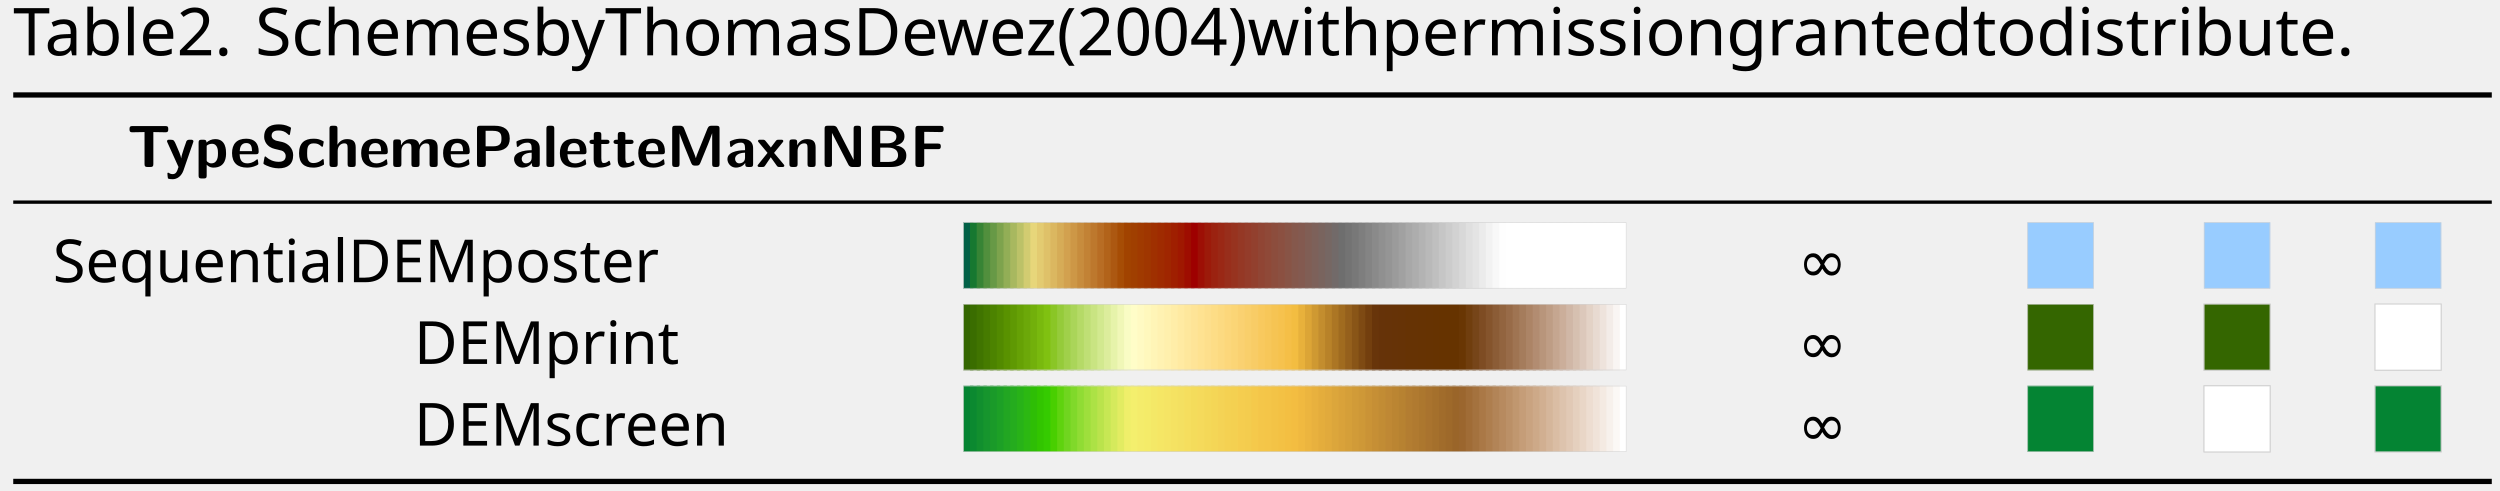
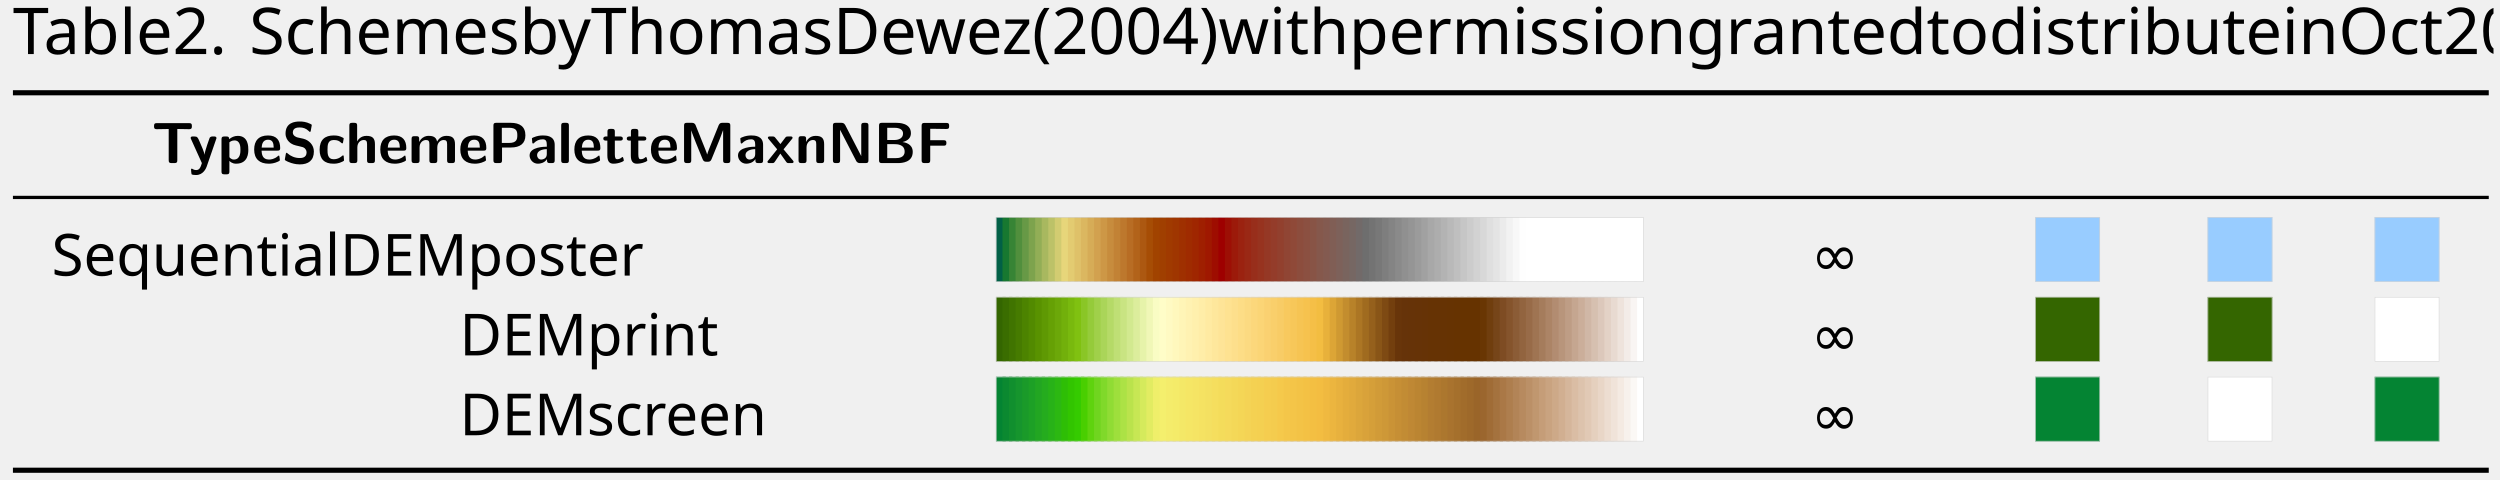
- <svg xmlns="http://www.w3.org/2000/svg" height="98.667" viewBox="0 0 502.667 98.667" width="502.667">
+ <svg xmlns="http://www.w3.org/2000/svg" height="98.667" viewBox="0 0 514.667 98.667" width="514.667">
  <clipPath id="a">
-     <path d="m0 0h375v72h-375z" />
+     <path d="m0 0h384v72h-384z" />
  </clipPath>
  <clipPath id="b">
    <path d="m0 0h16322.79v73.022h-16322.79z" />
  </clipPath>
  <clipPath id="c">
    <path d="m0 0h100v10h-100z" />
  </clipPath>
  <clipPath id="d">
    <path d="m0 0h10v10h-10z" />
  </clipPath>
  <clipPath id="e">
    <path d="m0 0h10v10h-10z" />
  </clipPath>
  <clipPath id="f">
    <path d="m0 0h10v10h-10z" />
  </clipPath>
  <clipPath id="g">
    <path d="m0 0h100v10h-100z" />
  </clipPath>
  <clipPath id="h">
    <path d="m0 0h10v10h-10z" />
  </clipPath>
  <clipPath id="i">
    <path d="m0 0h10v10h-10z" />
  </clipPath>
  <clipPath id="j">
    <path d="m0 0h10v10h-10z" />
  </clipPath>
  <clipPath id="k">
    <path d="m0 0h100v10h-100z" />
  </clipPath>
  <clipPath id="l">
    <path d="m0 0h10v10h-10z" />
  </clipPath>
  <clipPath id="m">
    <path d="m0 0h10v10h-10z" />
  </clipPath>
  <clipPath id="n">
    <path d="m0 0h10v10h-10z" />
  </clipPath>
  <g clip-path="url(#a)" transform="matrix(1.333333 0 0 -1.333333 1.328 97.33333)">
    <g clip-path="url(#b)" transform="translate(1)">
      <text font-family="NimbusRomNo9L" font-size="9.963" transform="matrix(1 0 0 -1 0 64.653)">
        <tspan x="0 5.728 10.71 16.249 19.019 25.933 30.914" y="0">Table2.</tspan>
      </text>
      <text font-family="NimbusRomNo9L" font-size="9.963" transform="matrix(1 0 0 -1 36.493 64.653)">
-         <tspan x="0 5.539 9.963 14.944 19.367 27.118 31.542 37.908 42.889 50.361 56.448 61.429 66.411 74.162 78.585 84.951 92.144 96.318 103.511 107.935 114.849 118.166 123.148 128.129 133.11 138.092 143.9 151.093 153.862 156.632 164.104 169.085 173.509 176.826 184.577 187.347 191.222 195.098 197.867 202.849 210.32 215.302 218.619 223.043 228.024 230.794 235.217 242.689 245.459 252.93 257.912 260.681 264.557 267.326 270.644 273.414 278.196 283.177 285.947 290.37" y="0">SchemesbyThomasDewez(2004)withpermissiongrantedtodistribute.</tspan>
-       </text>
-       <path d="m0 0h373.766" fill="none" stroke="#000" stroke-miterlimit="10" stroke-width=".797" transform="translate(0 58.676)" />
-       <text font-family="LMSans10" font-size="8.966" font-weight="bold" transform="matrix(1 0 0 -1 17.175 47.819)">
-         <tspan x="0 5.75 10.233 15.542 62.796 68.276 72.659 77.69 82.273 90.044 161.382 167.414 172.122 174.413 178.995 182.62 186.244 242.581 251.348 256.055 263.829 288.622 315.507 341.844" y="0">TypeSchemePaletteMaxnNBF</tspan>
-       </text>
-       <path d="m0 0h373.766" fill="none" stroke="#000" stroke-miterlimit="10" stroke-width=".498" transform="translate(0 42.517)" />
+         <tspan x="0 5.539 9.963 14.944 19.367 27.118 31.542 37.908 42.889 50.361 56.448 61.429 66.411 74.162 78.585 84.951 92.144 96.318 103.511 107.935 114.849 118.166 123.148 128.129 133.11 138.092 143.9 151.093 153.862 156.632 164.104 169.085 173.509 176.826 184.577 187.347 191.222 195.098 197.867 202.849 210.32 215.302 218.619 223.043 228.024 230.794 235.217 242.689 245.459 252.93 257.912 260.681 264.557 267.326 270.644 273.414 278.196 283.177 285.947 292.861 295.63 303.102 310.295 314.719 319.979 324.96 329.941 334.923 339.904" y="0">SchemesbyThomasDewez(2004)withpermissiongrantedtodistributeinOct2018.</tspan>
+       </text>
+       <path d="m0 0h382.27" fill="none" stroke="#000" stroke-miterlimit="10" stroke-width=".797" transform="translate(0 58.676)" />
+       <text font-family="LMSans10" font-size="8.966" font-weight="bold" transform="matrix(1 0 0 -1 21.427 47.819)">
+         <tspan x="0 5.75 10.233 15.542 67.046 72.526 76.909 81.94 86.523 94.294 165.632 171.664 176.372 178.663 183.245 186.87 190.494 246.831 255.598 260.305 268.079 292.872 319.757 346.103" y="0">TypeSchemePaletteMaxnNBF</tspan>
+       </text>
+       <path d="m0 0h382.27" fill="none" stroke="#000" stroke-miterlimit="10" stroke-width=".498" transform="translate(0 42.517)" />
      <text font-family="NimbusRomNo9L" font-size="8.966" transform="matrix(1 0 0 -1 5.978 30.445)">
-         <tspan x="0 4.985 8.966 13.45 17.933 21.914 26.397 28.89 31.382 35.363 54.471 60.945 66.423 76.636 81.119 85.602 89.09 91.583 95.564" y="0">SequentialDEMposter</tspan>
-       </text>
-       <g clip-path="url(#c)" transform="matrix(1.00008 0 0 1.00003 143.274 29.48)">
+         <tspan x="0 4.985 8.966 13.45 17.933 21.914 26.397 28.89 31.382 35.363 62.98 69.454 74.932 85.145 89.628 94.111 97.599 100.092 104.073" y="0">SequentialDEMposter</tspan>
+       </text>
+       <g clip-path="url(#c)" transform="matrix(1.00008 0 0 1.00003 151.778 29.48)">
        <g transform="scale(.1)">
          <path d="m0 0h15.199v100h-15.199z" fill="#016046" />
          <path d="m10.102 0h15.199v100h-15.199z" fill="#177830" />
          <path d="m20.199 0h15.199v100h-15.199z" fill="#378435" />
          <path d="m30.301 0h15.199v100h-15.199z" fill="#518f3d" />
          <path d="m40.398 0h15.203v100h-15.203z" fill="#679946" />
          <path d="m50.5 0h15.199v100h-15.199z" fill="#7da34d" />
          <path d="m60.602 0h15.199v100h-15.199z" fill="#92ae56" />
          <path d="m70.699 0h15.199v100h-15.199z" fill="#a8b85f" />
          <path d="m80.801 0h15.199v100h-15.199z" fill="#bcc268" />
          <path d="m90.898 0h15.203v100h-15.203z" fill="#d2cc71" />
          <path d="m101 0h15.199v100h-15.199z" fill="#e7d67a" />
          <path d="m111.102 0h15.199v100h-15.199z" fill="#e3cb71" />
          <path d="m121.199 0h15.199v100h-15.199z" fill="#dfc169" />
          <path d="m131.301 0h15.199v100h-15.199z" fill="#dbb760" />
          <path d="m141.398 0h15.203v100h-15.203z" fill="#d6ac57" />
          <path d="m151.5 0h15.199v100h-15.199z" fill="#d2a14f" />
          <path d="m161.602 0h15.199v100h-15.199z" fill="#cd9746" />
          <path d="m171.699 0h15.199v100h-15.199z" fill="#c78c3d" />
          <path d="m181.801 0h15.199v100h-15.199z" fill="#c28235" />
          <path d="m191.898 0h15.203v100h-15.203z" fill="#bd782d" />
          <path d="m202 0h15.199v100h-15.199z" fill="#b86d24" />
          <path d="m212.102 0h15.199v100h-15.199z" fill="#b2631a" />
          <path d="m222.199 0h15.199v100h-15.199z" fill="#ac5811" />
          <path d="m232.301 0h15.199v100h-15.199z" fill="#a64d05" />
          <path d="m242.398 0h15.203v100h-15.203z" fill="#a14300" />
          <path d="m252.5 0h15.199v100h-15.199z" fill="#a03f00" />
          <path d="m262.602 0h15.199v100h-15.199z" fill="#a03a00" />
          <path d="m272.699 0h15.199v100h-15.199z" fill="#9f3600" />
          <path d="m282.801 0h15.199v100h-15.199z" fill="#9f3000" />
          <path d="m292.898 0h15.203v100h-15.203z" fill="#9f2b00" />
          <path d="m303 0h15.199v100h-15.199z" fill="#9f2600" />
          <path d="m313.102 0h15.199v100h-15.199z" fill="#9f1f00" />
          <path d="m323.199 0h15.199v100h-15.199z" fill="#9f1800" />
          <path d="m333.301 0h15.199v100h-15.199z" fill="#9e0d00" />
          <path d="m343.398 0h15.203v100h-15.203z" fill="#9e0000" />
          <path d="m353.5 0h15.199v100h-15.199z" fill="#9d0f05" />
          <path d="m363.602 0h15.199v100h-15.199z" fill="#9c1a0a" />
          <path d="m373.699 0h15.199v100h-15.199z" fill="#9b2210" />
          <path d="m383.801 0h15.199v100h-15.199z" fill="#9a2815" />
          <path d="m393.898 0h15.203v100h-15.203z" fill="#982e1b" />
          <path d="m404 0h15.199v100h-15.199z" fill="#97331f" />
          <path d="m414.102 0h15.199v100h-15.199z" fill="#953825" />
          <path d="m424.199 0h15.199v100h-15.199z" fill="#943c2a" />
          <path d="m434.301 0h15.199v100h-15.199z" fill="#92402e" />
          <path d="m444.398 0h15.203v100h-15.203z" fill="#904534" />
          <path d="m454.5 0h15.199v100h-15.199z" fill="#8f4938" />
          <path d="m464.602 0h15.199v100h-15.199z" fill="#8c4d3d" />
          <path d="m474.699 0h15.199v100h-15.199z" fill="#8b5041" />
          <path d="m484.801 0h15.199v100h-15.199z" fill="#885446" />
          <path d="m494.898 0h15.203v100h-15.203z" fill="#85584c" />
          <path d="m505.102 0h15.199v100h-15.199z" fill="#835a50" />
          <path d="m515.199 0h15.199v100h-15.199z" fill="#805e55" />
          <path d="m525.301 0h15.199v100h-15.199z" fill="#7d615a" />
          <path d="m535.398 0h15.203v100h-15.203z" fill="#79645e" />
          <path d="m545.5 0h15.199v100h-15.199z" fill="#766763" />
          <path d="m555.602 0h15.199v100h-15.199z" fill="#726a69" />
          <path d="m565.699 0h15.199v100h-15.199z" fill="#6e6e6e" />
          <path d="m575.801 0h15.199v100h-15.199z" fill="#737373" />
          <path d="m585.898 0h15.203v100h-15.203z" fill="#787878" />
          <path d="m596 0h15.199v100h-15.199z" fill="#7e7e7e" />
          <path d="m606.102 0h15.199v100h-15.199z" fill="#848484" />
          <path d="m616.199 0h15.199v100h-15.199z" fill="#8a8a8a" />
          <path d="m626.301 0h15.199v100h-15.199z" fill="#909090" />
          <path d="m636.398 0h15.203v100h-15.203z" fill="#959595" />
          <path d="m646.5 0h15.199v100h-15.199z" fill="#9b9b9b" />
          <path d="m656.602 0h15.199v100h-15.199z" fill="#a1a1a1" />
          <path d="m666.699 0h15.199v100h-15.199z" fill="#a8a8a8" />
          <path d="m676.801 0h15.199v100h-15.199z" fill="#adadad" />
          <path d="m686.898 0h15.203v100h-15.203z" fill="#b3b3b3" />
          <path d="m697 0h15.199v100h-15.199z" fill="#b9b9b9" />
          <path d="m707.102 0h15.199v100h-15.199z" fill="#bfbfbf" />
          <path d="m717.199 0h15.199v100h-15.199z" fill="#c6c6c6" />
          <path d="m727.301 0h15.199v100h-15.199z" fill="#ccc" />
          <path d="m737.398 0h15.203v100h-15.203z" fill="#d2d2d2" />
          <path d="m747.5 0h15.199v100h-15.199z" fill="#d8d8d8" />
          <path d="m757.602 0h15.199v100h-15.199z" fill="#dfdfdf" />
          <path d="m767.699 0h15.199v100h-15.199z" fill="#e4e4e4" />
          <path d="m777.801 0h15.199v100h-15.199z" fill="#ebebeb" />
          <path d="m787.898 0h15.203v100h-15.203z" fill="#f2f2f2" />
          <path d="m798 0h15.199v100h-15.199z" fill="#f8f8f8" />
          <path d="m808.102 0h15.199v100h-15.199z" fill="#fefefe" />
          <g fill="#fff">
            <path d="m818.199 0h15.199v100h-15.199z" />
            <path d="m828.301 0h15.199v100h-15.199z" />
            <path d="m838.398 0h15.203v100h-15.203z" />
            <path d="m848.5 0h15.199v100h-15.199z" />
            <path d="m858.602 0h15.199v100h-15.199z" />
            <path d="m868.699 0h15.199v100h-15.199z" />
            <path d="m878.801 0h15.199v100h-15.199z" />
            <path d="m888.898 0h15.203v100h-15.203z" />
            <path d="m899 0h15.199v100h-15.199z" />
            <path d="m909.102 0h15.199v100h-15.199z" />
            <path d="m919.199 0h15.199v100h-15.199z" />
            <path d="m929.301 0h15.199v100h-15.199z" />
            <path d="m939.398 0h15.203v100h-15.203z" />
            <path d="m949.5 0h15.199v100h-15.199z" />
            <path d="m959.602 0h15.199v100h-15.199z" />
            <path d="m969.699 0h15.199v100h-15.199z" />
            <path d="m979.801 0h15.199v100h-15.199z" />
            <path d="m989.898 0h10.102v100h-10.102z" />
          </g>
          <path d="m0 0h1000v100h-1000z" style="fill:none;stroke:#d3d3d3;stroke-width:1.9;stroke-linecap:round;stroke-linejoin:round;stroke-miterlimit:10" />
        </g>
      </g>
-       <text font-family="StandardSymL" font-size="8.966" transform="matrix(1 0 0 -1 269.082 30.445)">
+       <text font-family="StandardSymL" font-size="8.966" transform="matrix(1 0 0 -1 277.586 30.445)">
        <tspan x="0" y="0">∞</tspan>
      </text>
-       <g clip-path="url(#d)" transform="matrix(1.00003 0 0 1.00003 303.742 29.48)">
+       <g clip-path="url(#d)" transform="matrix(1.00003 0 0 1.00003 312.246 29.48)">
        <g transform="scale(.1)">
          <path d="m0 0h100v100h-100z" fill="#98ccff" />
          <path d="m0 0h100v100h-100z" style="fill:none;stroke:#d3d3d3;stroke-width:1.9;stroke-linecap:round;stroke-linejoin:round;stroke-miterlimit:10" />
        </g>
      </g>
-       <g clip-path="url(#e)" transform="matrix(1.00003 0 0 1.00003 330.354 29.48)">
+       <g clip-path="url(#e)" transform="matrix(1.00003 0 0 1.00003 338.858 29.48)">
        <g transform="scale(.1)">
          <path d="m0 0h100v100h-100z" fill="#98ccff" />
          <path d="m0 0h100v100h-100z" style="fill:none;stroke:#d3d3d3;stroke-width:1.9;stroke-linecap:round;stroke-linejoin:round;stroke-miterlimit:10" />
        </g>
      </g>
-       <g clip-path="url(#f)" transform="matrix(1.00003 0 0 1.00003 356.145 29.48)">
+       <g clip-path="url(#f)" transform="matrix(1.00003 0 0 1.00003 364.649 29.48)">
        <g transform="scale(.1)">
          <path d="m0 0h100v100h-100z" fill="#98ccff" />
          <path d="m0 0h100v100h-100z" style="fill:none;stroke:#d3d3d3;stroke-width:1.9;stroke-linecap:round;stroke-linejoin:round;stroke-miterlimit:10" />
        </g>
      </g>
-       <text font-family="NimbusRomNo9L" font-size="8.966" transform="matrix(1 0 0 -1 60.452 18.123)">
+       <text font-family="NimbusRomNo9L" font-size="8.966" transform="matrix(1 0 0 -1 68.956 18.123)">
        <tspan x="0 6.474 11.952 22.165 26.648 29.634 32.127 36.61" y="0">DEMprint</tspan>
      </text>
-       <g clip-path="url(#g)" transform="matrix(1.00008 0 0 1.00003 143.274 17.157)">
+       <g clip-path="url(#g)" transform="matrix(1.00008 0 0 1.00003 151.778 17.157)">
        <g transform="scale(.1)">
          <path d="m0 0h15.199v100h-15.199z" fill="#346600" />
          <path d="m10.102 0h15.199v100h-15.199z" fill="#3a6d00" />
          <path d="m20.199 0h15.199v100h-15.199z" fill="#407400" />
          <path d="m30.301 0h15.199v100h-15.199z" fill="#467b00" />
          <path d="m40.398 0h15.203v100h-15.203z" fill="#4c8300" />
          <path d="m50.5 0h15.199v100h-15.199z" fill="#528a00" />
          <path d="m60.602 0h15.199v100h-15.199z" fill="#599200" />
          <path d="m70.699 0h15.199v100h-15.199z" fill="#5f9903" />
          <path d="m80.801 0h15.199v100h-15.199z" fill="#66a105" />
          <path d="m90.898 0h15.203v100h-15.203z" fill="#6ca809" />
          <path d="m101 0h15.199v100h-15.199z" fill="#72b00b" />
          <path d="m111.102 0h15.199v100h-15.199z" fill="#79b90e" />
          <path d="m121.199 0h15.199v100h-15.199z" fill="#80c111" />
          <path d="m131.301 0h15.199v100h-15.199z" fill="#8ac626" />
          <path d="m141.398 0h15.203v100h-15.203z" fill="#95cb3a" />
          <path d="m151.5 0h15.199v100h-15.199z" fill="#a0d04a" />
          <path d="m161.602 0h15.199v100h-15.199z" fill="#aad559" />
          <path d="m171.699 0h15.199v100h-15.199z" fill="#b5da67" />
          <path d="m181.801 0h15.199v100h-15.199z" fill="#bfdf75" />
          <path d="m191.898 0h15.203v100h-15.203z" fill="#c9e482" />
          <path d="m202 0h15.199v100h-15.199z" fill="#d2e98f" />
          <path d="m212.102 0h15.199v100h-15.199z" fill="#dced9c" />
          <path d="m222.199 0h15.199v100h-15.199z" fill="#e6f3aa" />
          <path d="m232.301 0h15.199v100h-15.199z" fill="#f0f7b7" />
          <path d="m242.398 0h15.203v100h-15.203z" fill="#f9fcc4" />
          <path d="m252.5 0h15.199v100h-15.199z" fill="#fffdc8" />
          <path d="m262.602 0h15.199v100h-15.199z" fill="#fffac3" />
          <path d="m272.699 0h15.199v100h-15.199z" fill="#fff8bd" />
          <path d="m282.801 0h15.199v100h-15.199z" fill="#fff5b7" />
          <path d="m292.898 0h15.203v100h-15.203z" fill="#fff2b2" />
          <path d="m303 0h15.199v100h-15.199z" fill="#fff0ad" />
          <path d="m313.102 0h15.199v100h-15.199z" fill="#ffeda8" />
          <path d="m323.199 0h15.199v100h-15.199z" fill="#ffeaa2" />
          <path d="m333.301 0h15.199v100h-15.199z" fill="#fee79c" />
          <path d="m343.398 0h15.203v100h-15.203z" fill="#fee497" />
          <path d="m353.5 0h15.199v100h-15.199z" fill="#fee291" />
          <path d="m363.602 0h15.199v100h-15.199z" fill="#fddf8c" />
          <path d="m373.699 0h15.199v100h-15.199z" fill="#fddd86" />
          <path d="m383.801 0h15.199v100h-15.199z" fill="#fcda81" />
          <path d="m393.898 0h15.203v100h-15.203z" fill="#fcd77b" />
          <path d="m404 0h15.199v100h-15.199z" fill="#fbd576" />
          <path d="m414.102 0h15.199v100h-15.199z" fill="#fad171" />
          <path d="m424.199 0h15.199v100h-15.199z" fill="#f9cf6b" />
          <path d="m434.301 0h15.199v100h-15.199z" fill="#f8cc66" />
          <path d="m444.398 0h15.203v100h-15.203z" fill="#f8c95e" />
          <path d="m454.5 0h15.199v100h-15.199z" fill="#f7c759" />
          <path d="m464.602 0h15.199v100h-15.199z" fill="#f6c453" />
          <path d="m474.699 0h15.199v100h-15.199z" fill="#f6c24e" />
          <path d="m484.801 0h15.199v100h-15.199z" fill="#f5bf47" />
          <path d="m494.898 0h15.203v100h-15.203z" fill="#f3bd41" />
          <path d="m505.102 0h15.199v100h-15.199z" fill="#e8b13b" />
          <path d="m515.199 0h15.199v100h-15.199z" fill="#dca536" />
          <path d="m525.301 0h15.199v100h-15.199z" fill="#cf9932" />
          <path d="m535.398 0h15.203v100h-15.203z" fill="#c38d2e" />
          <path d="m545.5 0h15.199v100h-15.199z" fill="#b88229" />
          <path d="m555.602 0h15.199v100h-15.199z" fill="#ac7624" />
          <path d="m565.699 0h15.199v100h-15.199z" fill="#a06b1f" />
          <path d="m575.801 0h15.199v100h-15.199z" fill="#95601c" />
          <path d="m585.898 0h15.203v100h-15.203z" fill="#895517" />
          <path d="m596 0h15.199v100h-15.199z" fill="#7e4a13" />
          <path d="m606.102 0h15.199v100h-15.199z" fill="#733f0e" />
          <path d="m616.199 0h15.199v100h-15.199z" fill="#68350a" />
          <path d="m626.301 0h15.199v100h-15.199z" fill="#663309" />
          <path d="m636.398 0h15.203v100h-15.203z" fill="#663308" />
          <path d="m646.5 0h15.199v100h-15.199z" fill="#663307" />
          <path d="m656.602 0h15.199v100h-15.199z" fill="#663306" />
          <path d="m666.699 0h15.199v100h-15.199z" fill="#663304" />
          <path d="m676.801 0h15.199v100h-15.199z" fill="#663304" />
          <path d="m686.898 0h15.203v100h-15.203z" fill="#663303" />
          <path d="m697 0h15.199v100h-15.199z" fill="#663302" />
          <path d="m707.102 0h15.199v100h-15.199z" fill="#663301" />
          <g fill="#630">
            <path d="m717.199 0h15.199v100h-15.199z" />
            <path d="m727.301 0h15.199v100h-15.199z" />
            <path d="m737.398 0h15.203v100h-15.203z" />
          </g>
          <path d="m747.5 0h15.199v100h-15.199z" fill="#693603" />
          <path d="m757.602 0h15.199v100h-15.199z" fill="#703e0e" />
          <path d="m767.699 0h15.199v100h-15.199z" fill="#764519" />
          <path d="m777.801 0h15.199v100h-15.199z" fill="#7e4c23" />
          <path d="m787.898 0h15.203v100h-15.203z" fill="#85542c" />
          <path d="m798 0h15.199v100h-15.199z" fill="#8b5c36" />
          <path d="m808.102 0h15.199v100h-15.199z" fill="#92643f" />
          <path d="m818.199 0h15.199v100h-15.199z" fill="#986b48" />
          <path d="m828.301 0h15.199v100h-15.199z" fill="#9f7452" />
          <path d="m838.398 0h15.203v100h-15.203z" fill="#a57c5c" />
          <path d="m848.5 0h15.199v100h-15.199z" fill="#ac8466" />
          <path d="m858.602 0h15.199v100h-15.199z" fill="#b28c71" />
          <path d="m868.699 0h15.199v100h-15.199z" fill="#b8957b" />
          <path d="m878.801 0h15.199v100h-15.199z" fill="#be9d85" />
          <path d="m888.898 0h15.203v100h-15.203z" fill="#c5a690" />
          <path d="m899 0h15.199v100h-15.199z" fill="#cbae9a" />
          <path d="m909.102 0h15.199v100h-15.199z" fill="#d0b7a6" />
          <path d="m919.199 0h15.199v100h-15.199z" fill="#d6c0b0" />
          <path d="m929.301 0h15.199v100h-15.199z" fill="#dcc8bb" />
          <path d="m939.398 0h15.203v100h-15.203z" fill="#e3d2c6" />
          <path d="m949.5 0h15.199v100h-15.199z" fill="#e8dad1" />
          <path d="m959.602 0h15.199v100h-15.199z" fill="#eee3dc" />
          <path d="m969.699 0h15.199v100h-15.199z" fill="#f3ece8" />
          <path d="m979.801 0h15.199v100h-15.199z" fill="#f9f5f3" />
          <path d="m989.898 0h10.102v100h-10.102z" fill="#fff" />
          <path d="m0 0h1000v100h-1000z" style="fill:none;stroke:#d3d3d3;stroke-width:1.9;stroke-linecap:round;stroke-linejoin:round;stroke-miterlimit:10" />
        </g>
      </g>
-       <text font-family="StandardSymL" font-size="8.966" transform="matrix(1 0 0 -1 269.082 18.123)">
+       <text font-family="StandardSymL" font-size="8.966" transform="matrix(1 0 0 -1 277.586 18.123)">
        <tspan x="0" y="0">∞</tspan>
      </text>
-       <g clip-path="url(#h)" transform="matrix(1.00003 0 0 1.00003 303.742 17.157)">
+       <g clip-path="url(#h)" transform="matrix(1.00003 0 0 1.00003 312.246 17.157)">
        <g transform="scale(.1)">
          <path d="m0 0h100v100h-100z" fill="#346600" />
          <path d="m0 0h100v100h-100z" style="fill:none;stroke:#d3d3d3;stroke-width:1.9;stroke-linecap:round;stroke-linejoin:round;stroke-miterlimit:10" />
        </g>
      </g>
-       <g clip-path="url(#i)" transform="matrix(1.00003 0 0 1.00003 330.354 17.157)">
+       <g clip-path="url(#i)" transform="matrix(1.00003 0 0 1.00003 338.858 17.157)">
        <g transform="scale(.1)">
          <path d="m0 0h100v100h-100z" fill="#346600" />
          <path d="m0 0h100v100h-100z" style="fill:none;stroke:#d3d3d3;stroke-width:1.9;stroke-linecap:round;stroke-linejoin:round;stroke-miterlimit:10" />
        </g>
      </g>
-       <g clip-path="url(#j)" transform="matrix(1.00003 0 0 1.00003 356.145 17.157)">
+       <g clip-path="url(#j)" transform="matrix(1.00003 0 0 1.00003 364.649 17.157)">
        <g transform="scale(.1)">
          <path d="m0 0h100v100h-100z" fill="#fff" />
          <path d="m0 0h100v100h-100z" style="fill:none;stroke:#d3d3d3;stroke-width:1.9;stroke-linecap:round;stroke-linejoin:round;stroke-miterlimit:10" />
        </g>
      </g>
-       <text font-family="NimbusRomNo9L" font-size="8.966" transform="matrix(1 0 0 -1 60.452 5.8)">
+       <text font-family="NimbusRomNo9L" font-size="8.966" transform="matrix(1 0 0 -1 68.956 5.8)">
        <tspan x="0 6.474 11.952 22.165 25.653 29.634 32.62 36.601 40.582" y="0">DEMscreen</tspan>
      </text>
-       <g clip-path="url(#k)" transform="matrix(1.00008 0 0 1.00003 143.274 4.835)">
+       <g clip-path="url(#k)" transform="matrix(1.00008 0 0 1.00003 151.778 4.835)">
        <g transform="scale(.1)">
          <path d="m0 0h15.199v100h-15.199z" fill="#048432" />
          <path d="m10.102 0h15.199v100h-15.199z" fill="#0b8930" />
          <path d="m20.199 0h15.199v100h-15.199z" fill="#118f2e" />
          <path d="m30.301 0h15.199v100h-15.199z" fill="#16952d" />
          <path d="m40.398 0h15.203v100h-15.203z" fill="#1a9a29" />
          <path d="m50.5 0h15.199v100h-15.199z" fill="#1da026" />
          <path d="m60.602 0h15.199v100h-15.199z" fill="#22a622" />
          <path d="m70.699 0h15.199v100h-15.199z" fill="#25ac1e" />
          <path d="m80.801 0h15.199v100h-15.199z" fill="#28b218" />
          <path d="m90.898 0h15.203v100h-15.203z" fill="#2cb812" />
          <path d="m101 0h15.199v100h-15.199z" fill="#2ebe05" />
          <path d="m111.102 0h15.199v100h-15.199z" fill="#32c500" />
          <path d="m121.199 0h15.199v100h-15.199z" fill="#35cb00" />
          <path d="m131.301 0h15.199v100h-15.199z" fill="#49cf00" />
          <path d="m141.398 0h15.203v100h-15.203z" fill="#5fd30e" />
          <path d="m151.5 0h15.199v100h-15.199z" fill="#70d51f" />
          <path d="m161.602 0h15.199v100h-15.199z" fill="#80d92a" />
          <path d="m171.699 0h15.199v100h-15.199z" fill="#90dc34" />
          <path d="m181.801 0h15.199v100h-15.199z" fill="#9edf3c" />
          <path d="m191.898 0h15.203v100h-15.203z" fill="#ace245" />
          <path d="m202 0h15.199v100h-15.199z" fill="#bae34c" />
          <path d="m212.102 0h15.199v100h-15.199z" fill="#c7e754" />
          <path d="m222.199 0h15.199v100h-15.199z" fill="#d5ea5c" />
          <path d="m232.301 0h15.199v100h-15.199z" fill="#e2ec62" />
          <path d="m242.398 0h15.203v100h-15.203z" fill="#efef6a" />
          <path d="m252.5 0h15.199v100h-15.199z" fill="#f4ef6d" />
          <path d="m262.602 0h15.199v100h-15.199z" fill="#f4ec6b" />
          <path d="m272.699 0h15.199v100h-15.199z" fill="#f4eb69" />
          <path d="m282.801 0h15.199v100h-15.199z" fill="#f4e867" />
          <path d="m292.898 0h15.203v100h-15.203z" fill="#f5e665" />
          <path d="m303 0h15.199v100h-15.199z" fill="#f5e464" />
          <path d="m313.102 0h15.199v100h-15.199z" fill="#f5e262" />
          <path d="m323.199 0h15.199v100h-15.199z" fill="#f4e061" />
          <path d="m333.301 0h15.199v100h-15.199z" fill="#f5de5e" />
          <path d="m343.398 0h15.203v100h-15.203z" fill="#f4dc5b" />
          <path d="m353.5 0h15.199v100h-15.199z" fill="#f5da5b" />
          <path d="m363.602 0h15.199v100h-15.199z" fill="#f4d858" />
          <path d="m373.699 0h15.199v100h-15.199z" fill="#f4d656" />
          <path d="m383.801 0h15.199v100h-15.199z" fill="#f4d355" />
          <path d="m393.898 0h15.203v100h-15.203z" fill="#f4d152" />
          <path d="m404 0h15.199v100h-15.199z" fill="#f4d051" />
          <path d="m414.102 0h15.199v100h-15.199z" fill="#f5cd4f" />
          <path d="m424.199 0h15.199v100h-15.199z" fill="#f4cc4e" />
          <path d="m434.301 0h15.199v100h-15.199z" fill="#f5c94b" />
          <path d="m444.398 0h15.203v100h-15.203z" fill="#f4c649" />
          <path d="m454.5 0h15.199v100h-15.199z" fill="#f4c548" />
          <path d="m464.602 0h15.199v100h-15.199z" fill="#f3c346" />
          <path d="m474.699 0h15.199v100h-15.199z" fill="#f3c144" />
          <path d="m484.801 0h15.199v100h-15.199z" fill="#f3bf42" />
          <path d="m494.898 0h15.203v100h-15.203z" fill="#f3bd41" />
          <path d="m505.102 0h15.199v100h-15.199z" fill="#f0b940" />
          <path d="m515.199 0h15.199v100h-15.199z" fill="#ecb53f" />
          <path d="m525.301 0h15.199v100h-15.199z" fill="#e8b13e" />
          <path d="m535.398 0h15.203v100h-15.203z" fill="#e4ad3c" />
          <path d="m545.5 0h15.199v100h-15.199z" fill="#e1aa3c" />
          <path d="m555.602 0h15.199v100h-15.199z" fill="#dca63b" />
          <path d="m565.699 0h15.199v100h-15.199z" fill="#d9a23a" />
          <path d="m575.801 0h15.199v100h-15.199z" fill="#d59f39" />
          <path d="m585.898 0h15.203v100h-15.203z" fill="#d19b38" />
          <path d="m596 0h15.199v100h-15.199z" fill="#ce9837" />
          <path d="m606.102 0h15.199v100h-15.199z" fill="#ca9336" />
          <path d="m616.199 0h15.199v100h-15.199z" fill="#c68f35" />
          <path d="m626.301 0h15.199v100h-15.199z" fill="#c28c34" />
          <path d="m636.398 0h15.203v100h-15.203z" fill="#bf8834" />
          <path d="m646.5 0h15.199v100h-15.199z" fill="#bb8532" />
          <path d="m656.602 0h15.199v100h-15.199z" fill="#b78231" />
          <path d="m666.699 0h15.199v100h-15.199z" fill="#b37d31" />
          <path d="m676.801 0h15.199v100h-15.199z" fill="#b07a30" />
          <path d="m686.898 0h15.203v100h-15.203z" fill="#ac772e" />
          <path d="m697 0h15.199v100h-15.199z" fill="#a9732e" />
          <path d="m707.102 0h15.199v100h-15.199z" fill="#a5702c" />
          <path d="m717.199 0h15.199v100h-15.199z" fill="#a16c2b" />
          <path d="m727.301 0h15.199v100h-15.199z" fill="#9e692a" />
          <path d="m737.398 0h15.203v100h-15.203z" fill="#9a6529" />
          <path d="m747.5 0h15.199v100h-15.199z" fill="#9b662e" />
          <path d="m757.602 0h15.199v100h-15.199z" fill="#a06c36" />
          <path d="m767.699 0h15.199v100h-15.199z" fill="#a4723e" />
          <path d="m777.801 0h15.199v100h-15.199z" fill="#aa7846" />
          <path d="m787.898 0h15.203v100h-15.203z" fill="#ae7e4e" />
          <path d="m798 0h15.199v100h-15.199z" fill="#b28457" />
          <path d="m808.102 0h15.199v100h-15.199z" fill="#b78a5f" />
          <path d="m818.199 0h15.199v100h-15.199z" fill="#bb9067" />
          <path d="m828.301 0h15.199v100h-15.199z" fill="#c0976f" />
          <path d="m838.398 0h15.203v100h-15.203z" fill="#c59d78" />
          <path d="m848.5 0h15.199v100h-15.199z" fill="#c9a380" />
          <path d="m858.602 0h15.199v100h-15.199z" fill="#cda988" />
          <path d="m868.699 0h15.199v100h-15.199z" fill="#d1af91" />
          <path d="m878.801 0h15.199v100h-15.199z" fill="#d5b69b" />
          <path d="m888.898 0h15.203v100h-15.203z" fill="#dabda4" />
          <path d="m899 0h15.199v100h-15.199z" fill="#ddc3ad" />
          <path d="m909.102 0h15.199v100h-15.199z" fill="#e1c9b5" />
          <path d="m919.199 0h15.199v100h-15.199z" fill="#e5d0be" />
          <path d="m929.301 0h15.199v100h-15.199z" fill="#e9d6c7" />
          <path d="m939.398 0h15.203v100h-15.203z" fill="#edddd1" />
          <path d="m949.5 0h15.199v100h-15.199z" fill="#f0e3d9" />
          <path d="m959.602 0h15.199v100h-15.199z" fill="#f4eae2" />
          <path d="m969.699 0h15.199v100h-15.199z" fill="#f7f1ec" />
          <path d="m979.801 0h15.199v100h-15.199z" fill="#fbf8f5" />
          <path d="m989.898 0h10.102v100h-10.102z" fill="#fff" />
          <path d="m0 0h1000v100h-1000z" style="fill:none;stroke:#d3d3d3;stroke-width:1.9;stroke-linecap:round;stroke-linejoin:round;stroke-miterlimit:10" />
        </g>
      </g>
-       <text font-family="StandardSymL" font-size="8.966" transform="matrix(1 0 0 -1 269.082 5.8)">
+       <text font-family="StandardSymL" font-size="8.966" transform="matrix(1 0 0 -1 277.586 5.8)">
        <tspan x="0" y="0">∞</tspan>
      </text>
-       <g clip-path="url(#l)" transform="matrix(1.00003 0 0 1.00003 303.742 4.835)">
+       <g clip-path="url(#l)" transform="matrix(1.00003 0 0 1.00003 312.246 4.835)">
        <g transform="scale(.1)">
          <path d="m0 0h100v100h-100z" fill="#048433" />
          <path d="m0 0h100v100h-100z" style="fill:none;stroke:#d3d3d3;stroke-width:1.9;stroke-linecap:round;stroke-linejoin:round;stroke-miterlimit:10" />
        </g>
      </g>
-       <g clip-path="url(#m)" transform="matrix(1.00003 0 0 1.00003 330.354 4.835)">
+       <g clip-path="url(#m)" transform="matrix(1.00003 0 0 1.00003 338.858 4.835)">
        <g transform="scale(.1)">
          <path d="m0 0h100v100h-100z" fill="#fff" />
          <path d="m0 0h100v100h-100z" style="fill:none;stroke:#d3d3d3;stroke-width:1.9;stroke-linecap:round;stroke-linejoin:round;stroke-miterlimit:10" />
        </g>
      </g>
-       <g clip-path="url(#n)" transform="matrix(1.00003 0 0 1.00003 356.145 4.835)">
+       <g clip-path="url(#n)" transform="matrix(1.00003 0 0 1.00003 364.649 4.835)">
        <g transform="scale(.1)">
          <path d="m0 0h100v100h-100z" fill="#048433" />
          <path d="m0 0h100v100h-100z" style="fill:none;stroke:#d3d3d3;stroke-width:1.9;stroke-linecap:round;stroke-linejoin:round;stroke-miterlimit:10" />
        </g>
      </g>
-       <path d="m0 0h373.766" fill="none" stroke="#000" stroke-miterlimit="10" stroke-width=".797" transform="translate(0 .398)" />
+       <path d="m0 0h382.27" fill="none" stroke="#000" stroke-miterlimit="10" stroke-width=".797" transform="translate(0 .398)" />
    </g>
  </g>
</svg>
